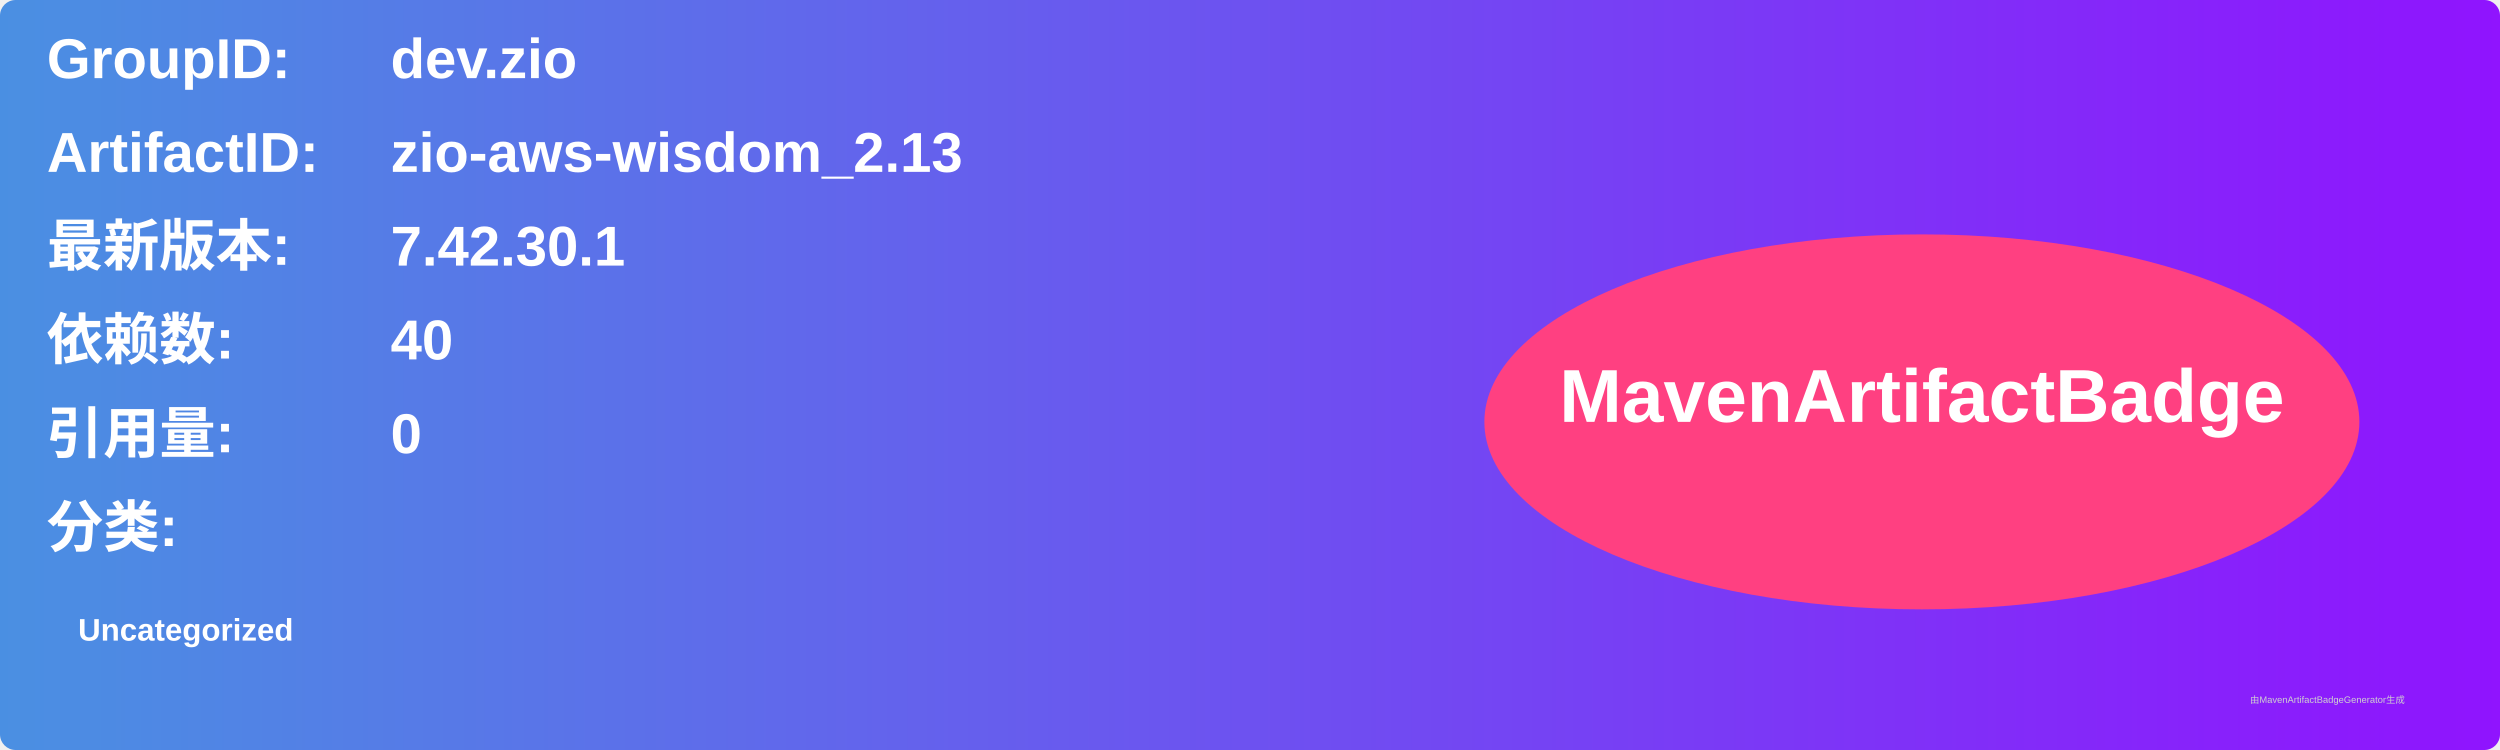
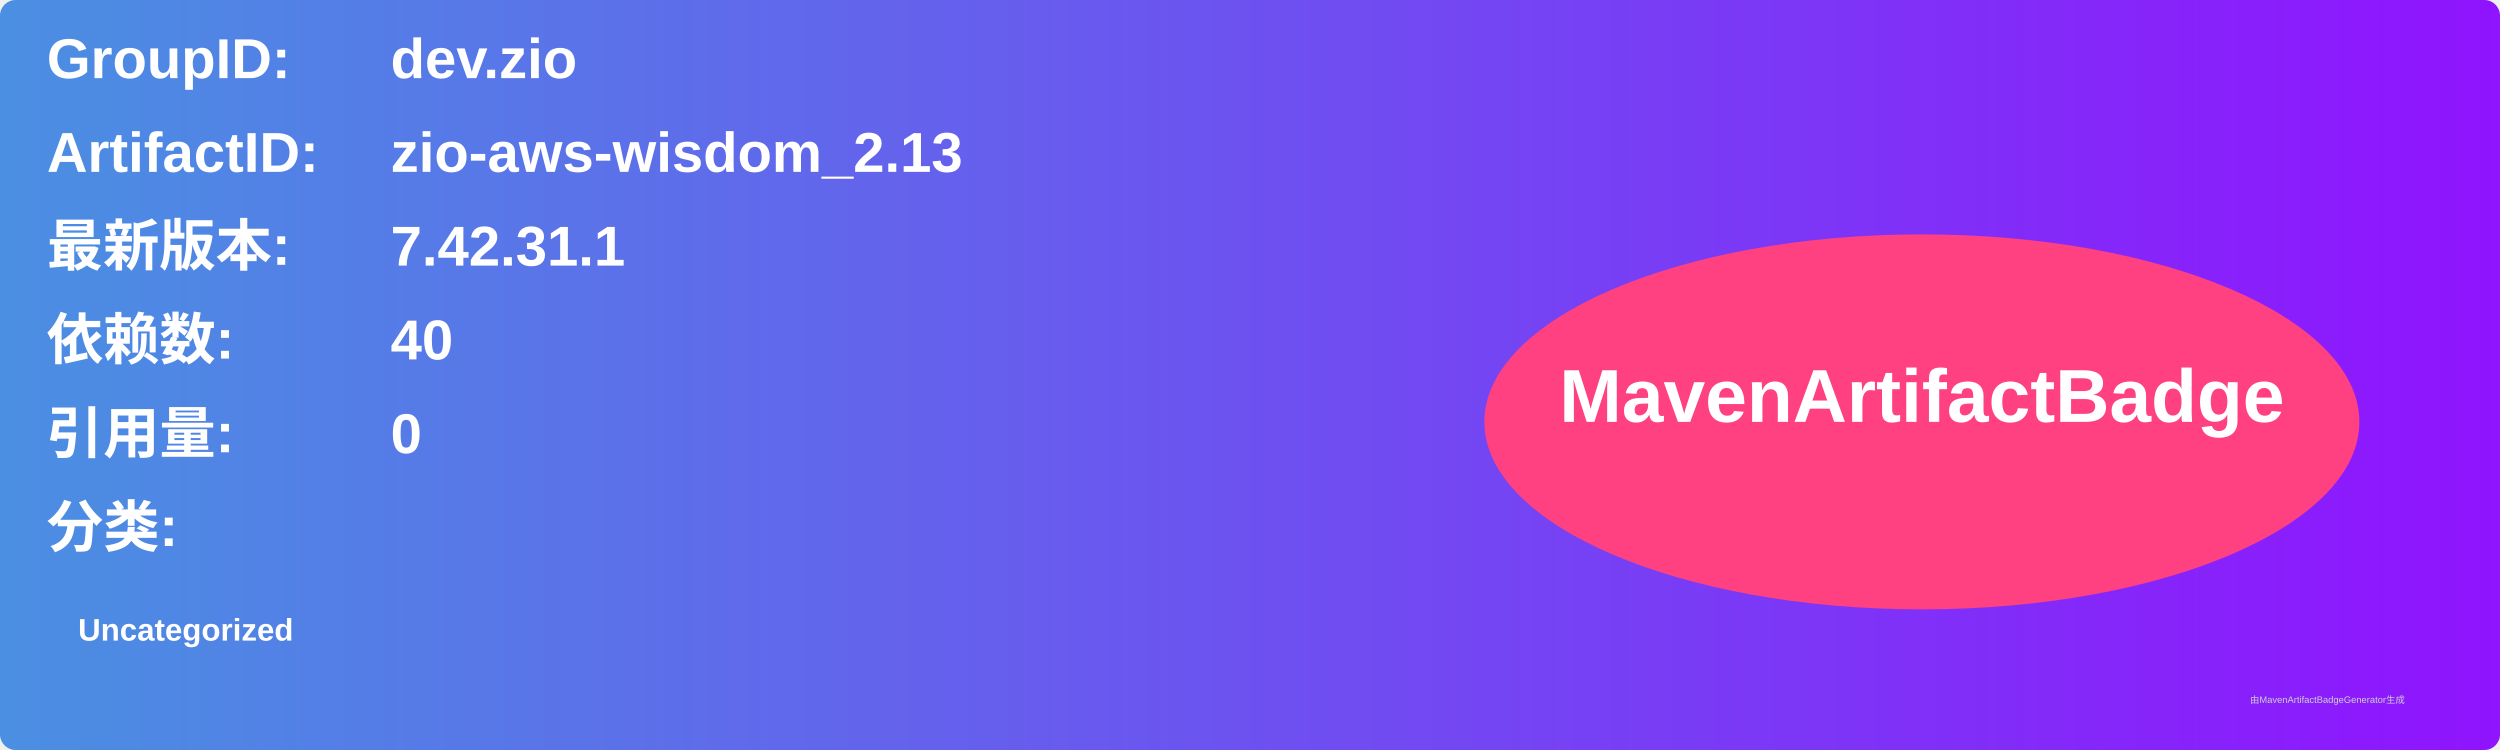
<svg xmlns="http://www.w3.org/2000/svg" width="800" height="240" viewBox="0 0 800 240">
  <linearGradient id="grad" x1="0%" y1="0%" x2="100%" y2="0%">
    <stop offset="0%" stop-color="#4a90e2" />
    <stop offset="100%" stop-color="#9013fe" />
  </linearGradient>
  <rect width="100%" height="100%" rx="5" ry="5" fill="url(#grad)" />
  <g transform="translate(15, 15)">
    <text x="0" y="10" font-family="Arial" font-size="18" fill="white" font-weight="bold" width="260">GroupID:</text>
    <text x="110" y="10" font-family="Arial" font-size="18" fill="white" font-weight="bold" width="460">dev.zio</text>
    <text x="0" y="40" font-family="Arial" font-size="18" fill="white" font-weight="bold" width="260">ArtifactID:</text>
    <text x="110" y="40" font-family="Arial" font-size="18" fill="white" font-weight="bold" width="460">zio-aws-wisdom_2.13</text>
    <text x="0" y="70" font-family="Arial" font-size="18" fill="white" font-weight="bold">最新版本:</text>
    <text x="110" y="70" font-family="Arial" font-size="18" fill="white" font-weight="bold">
-       <tspan font-weight="bold">7.42.30.1</tspan>
+       <tspan font-weight="bold">7.42.31.1</tspan>
    </text>
    <text x="0" y="100" font-family="Arial" font-size="18" fill="white" font-weight="bold">依赖数: </text>
    <text x="110" y="100" font-family="Arial" font-size="18" fill="white">
      <tspan font-weight="bold">40</tspan>
    </text>
    <text x="0" y="130" font-family="Arial" font-size="18" fill="white" font-weight="bold">引用量: </text>
    <text x="110" y="130" font-family="Arial" font-size="18" fill="white">
      <tspan font-weight="bold">0</tspan>
    </text>
    <text x="0" y="160" font-family="Arial" font-size="18" fill="white" font-weight="bold">分类:</text>
    <text x="10" y="190" font-family="Arial" font-size="10" fill="white">
      <tspan font-weight="bold">Uncategorized</tspan>
    </text>
    <ellipse cx="600" cy="120" rx="140" ry="60" fill="#ff4081" />
    <text x="600" y="120" text-anchor="middle" font-family="Arial" font-size="24" fill="white" font-weight="bold">MavenArtifactBadge</text>
  </g>
  <text x="720" y="225" font-family="Arial" font-size="3" fill="#d0d0d0">由MavenArtifactBadgeGenerator生成</text>
</svg>
